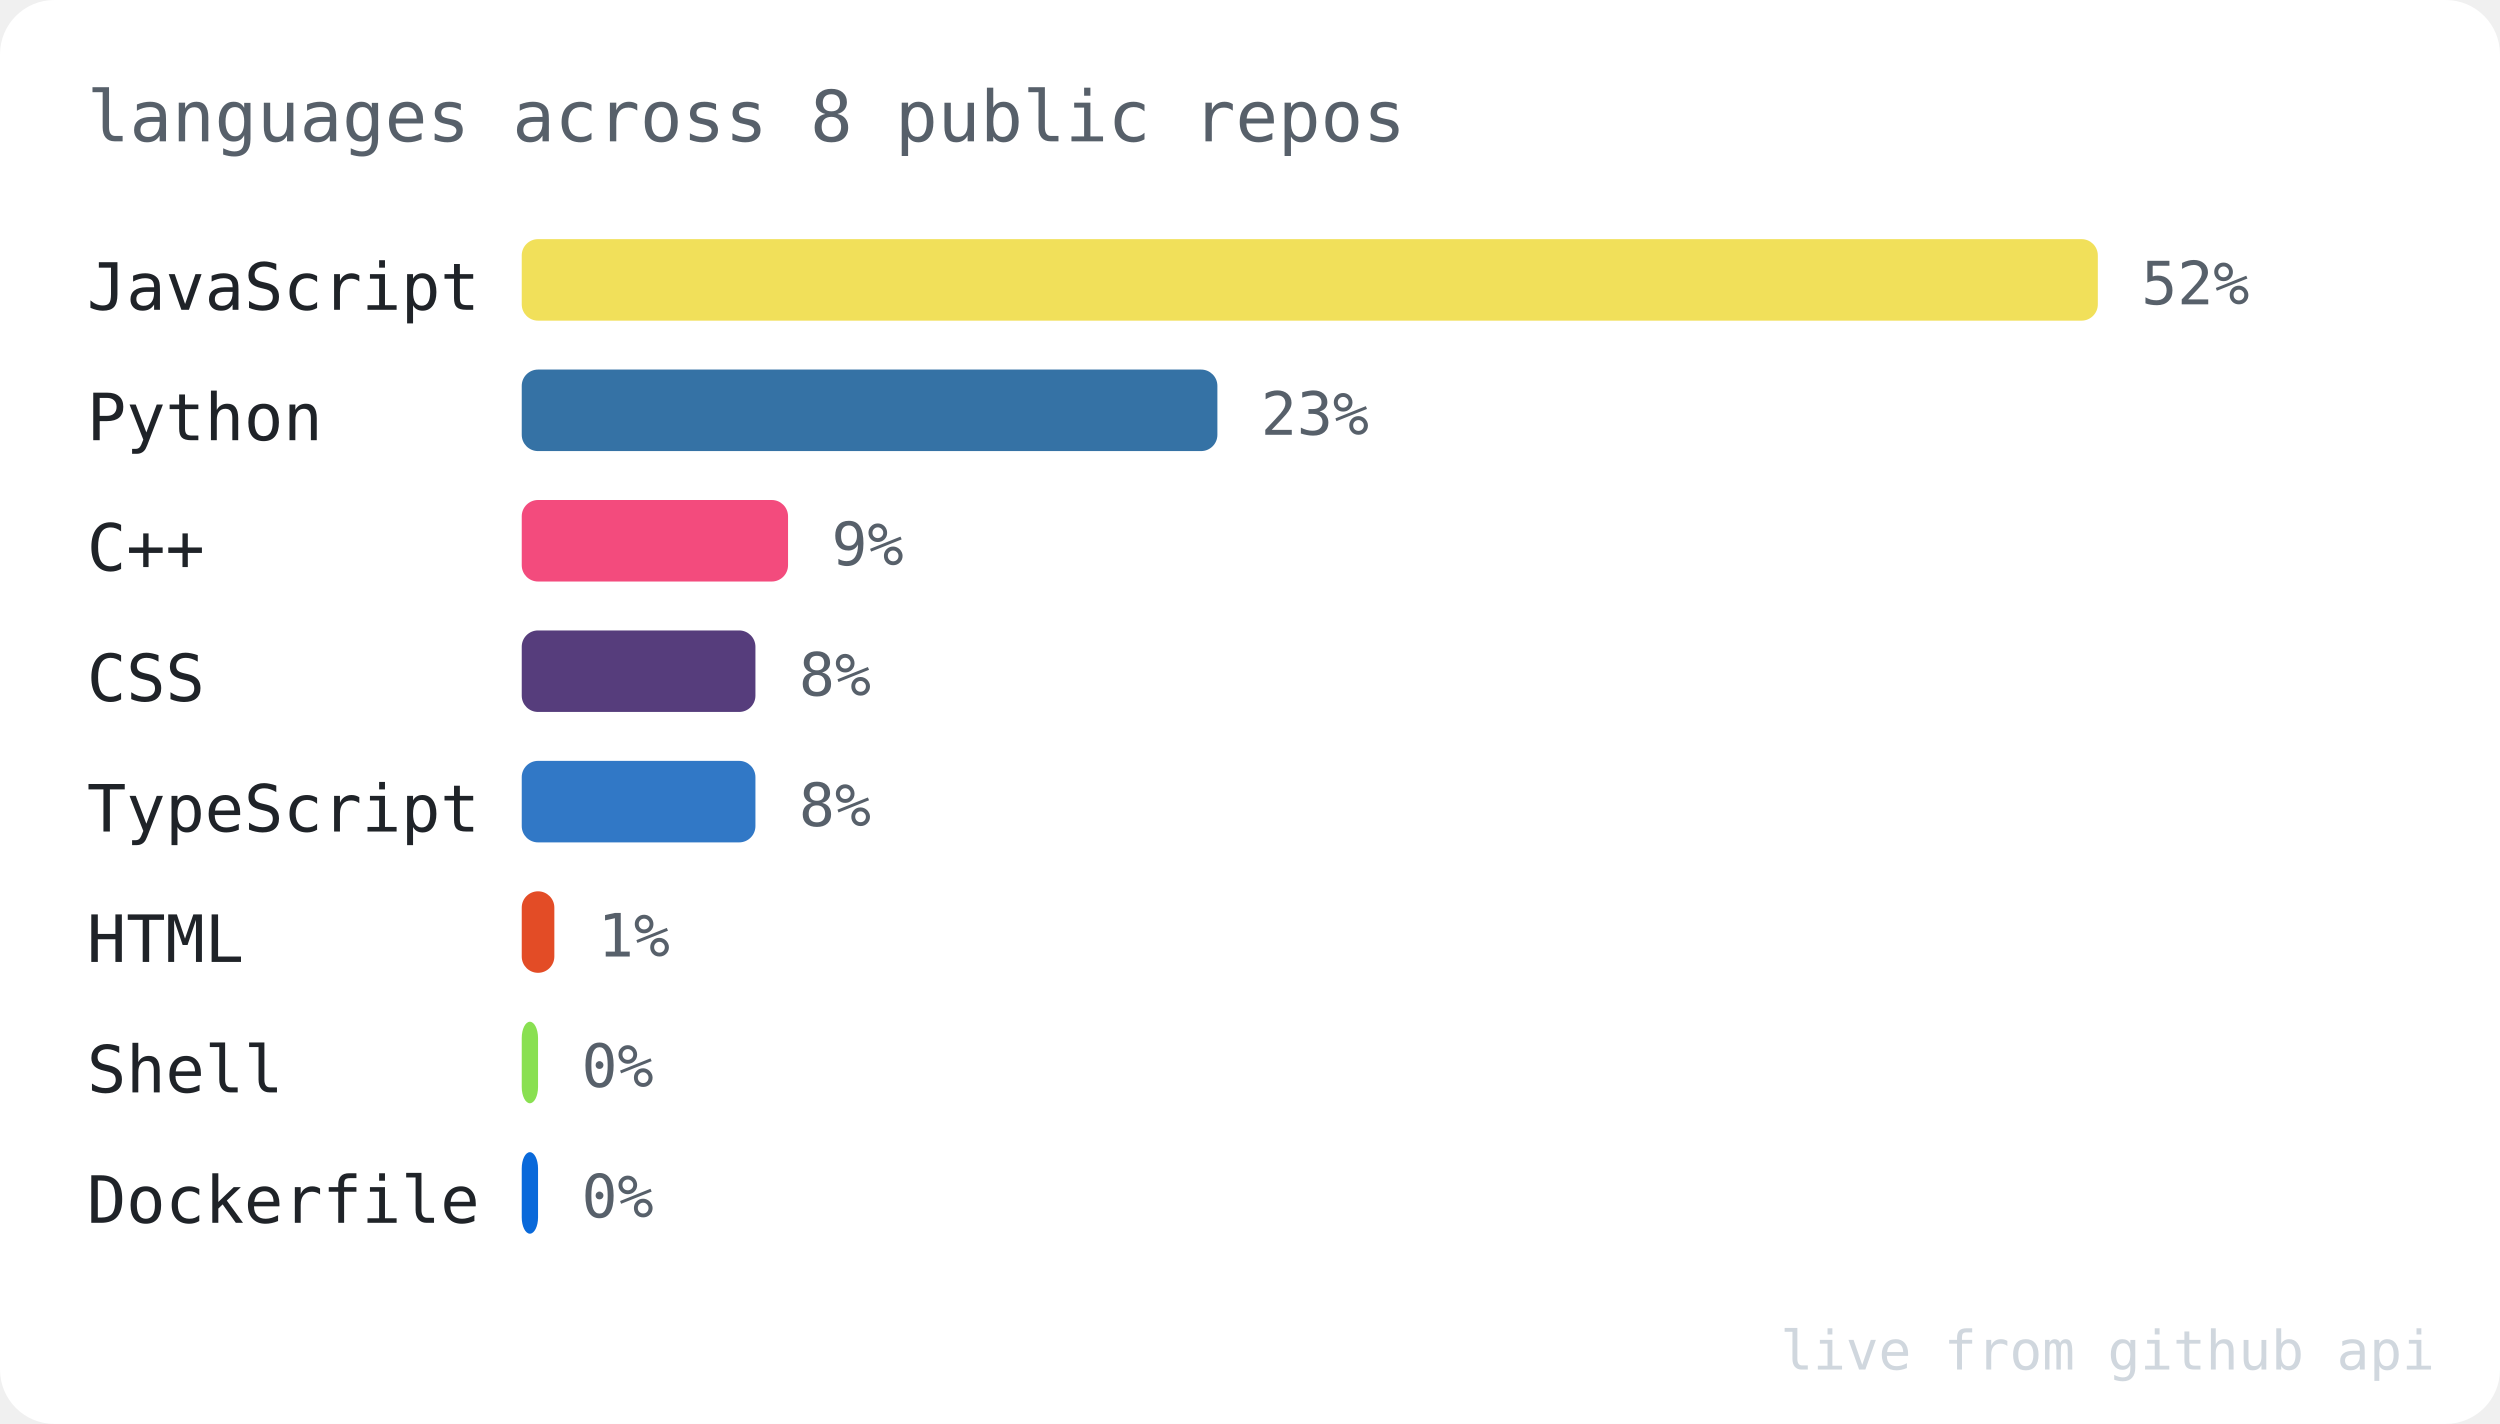
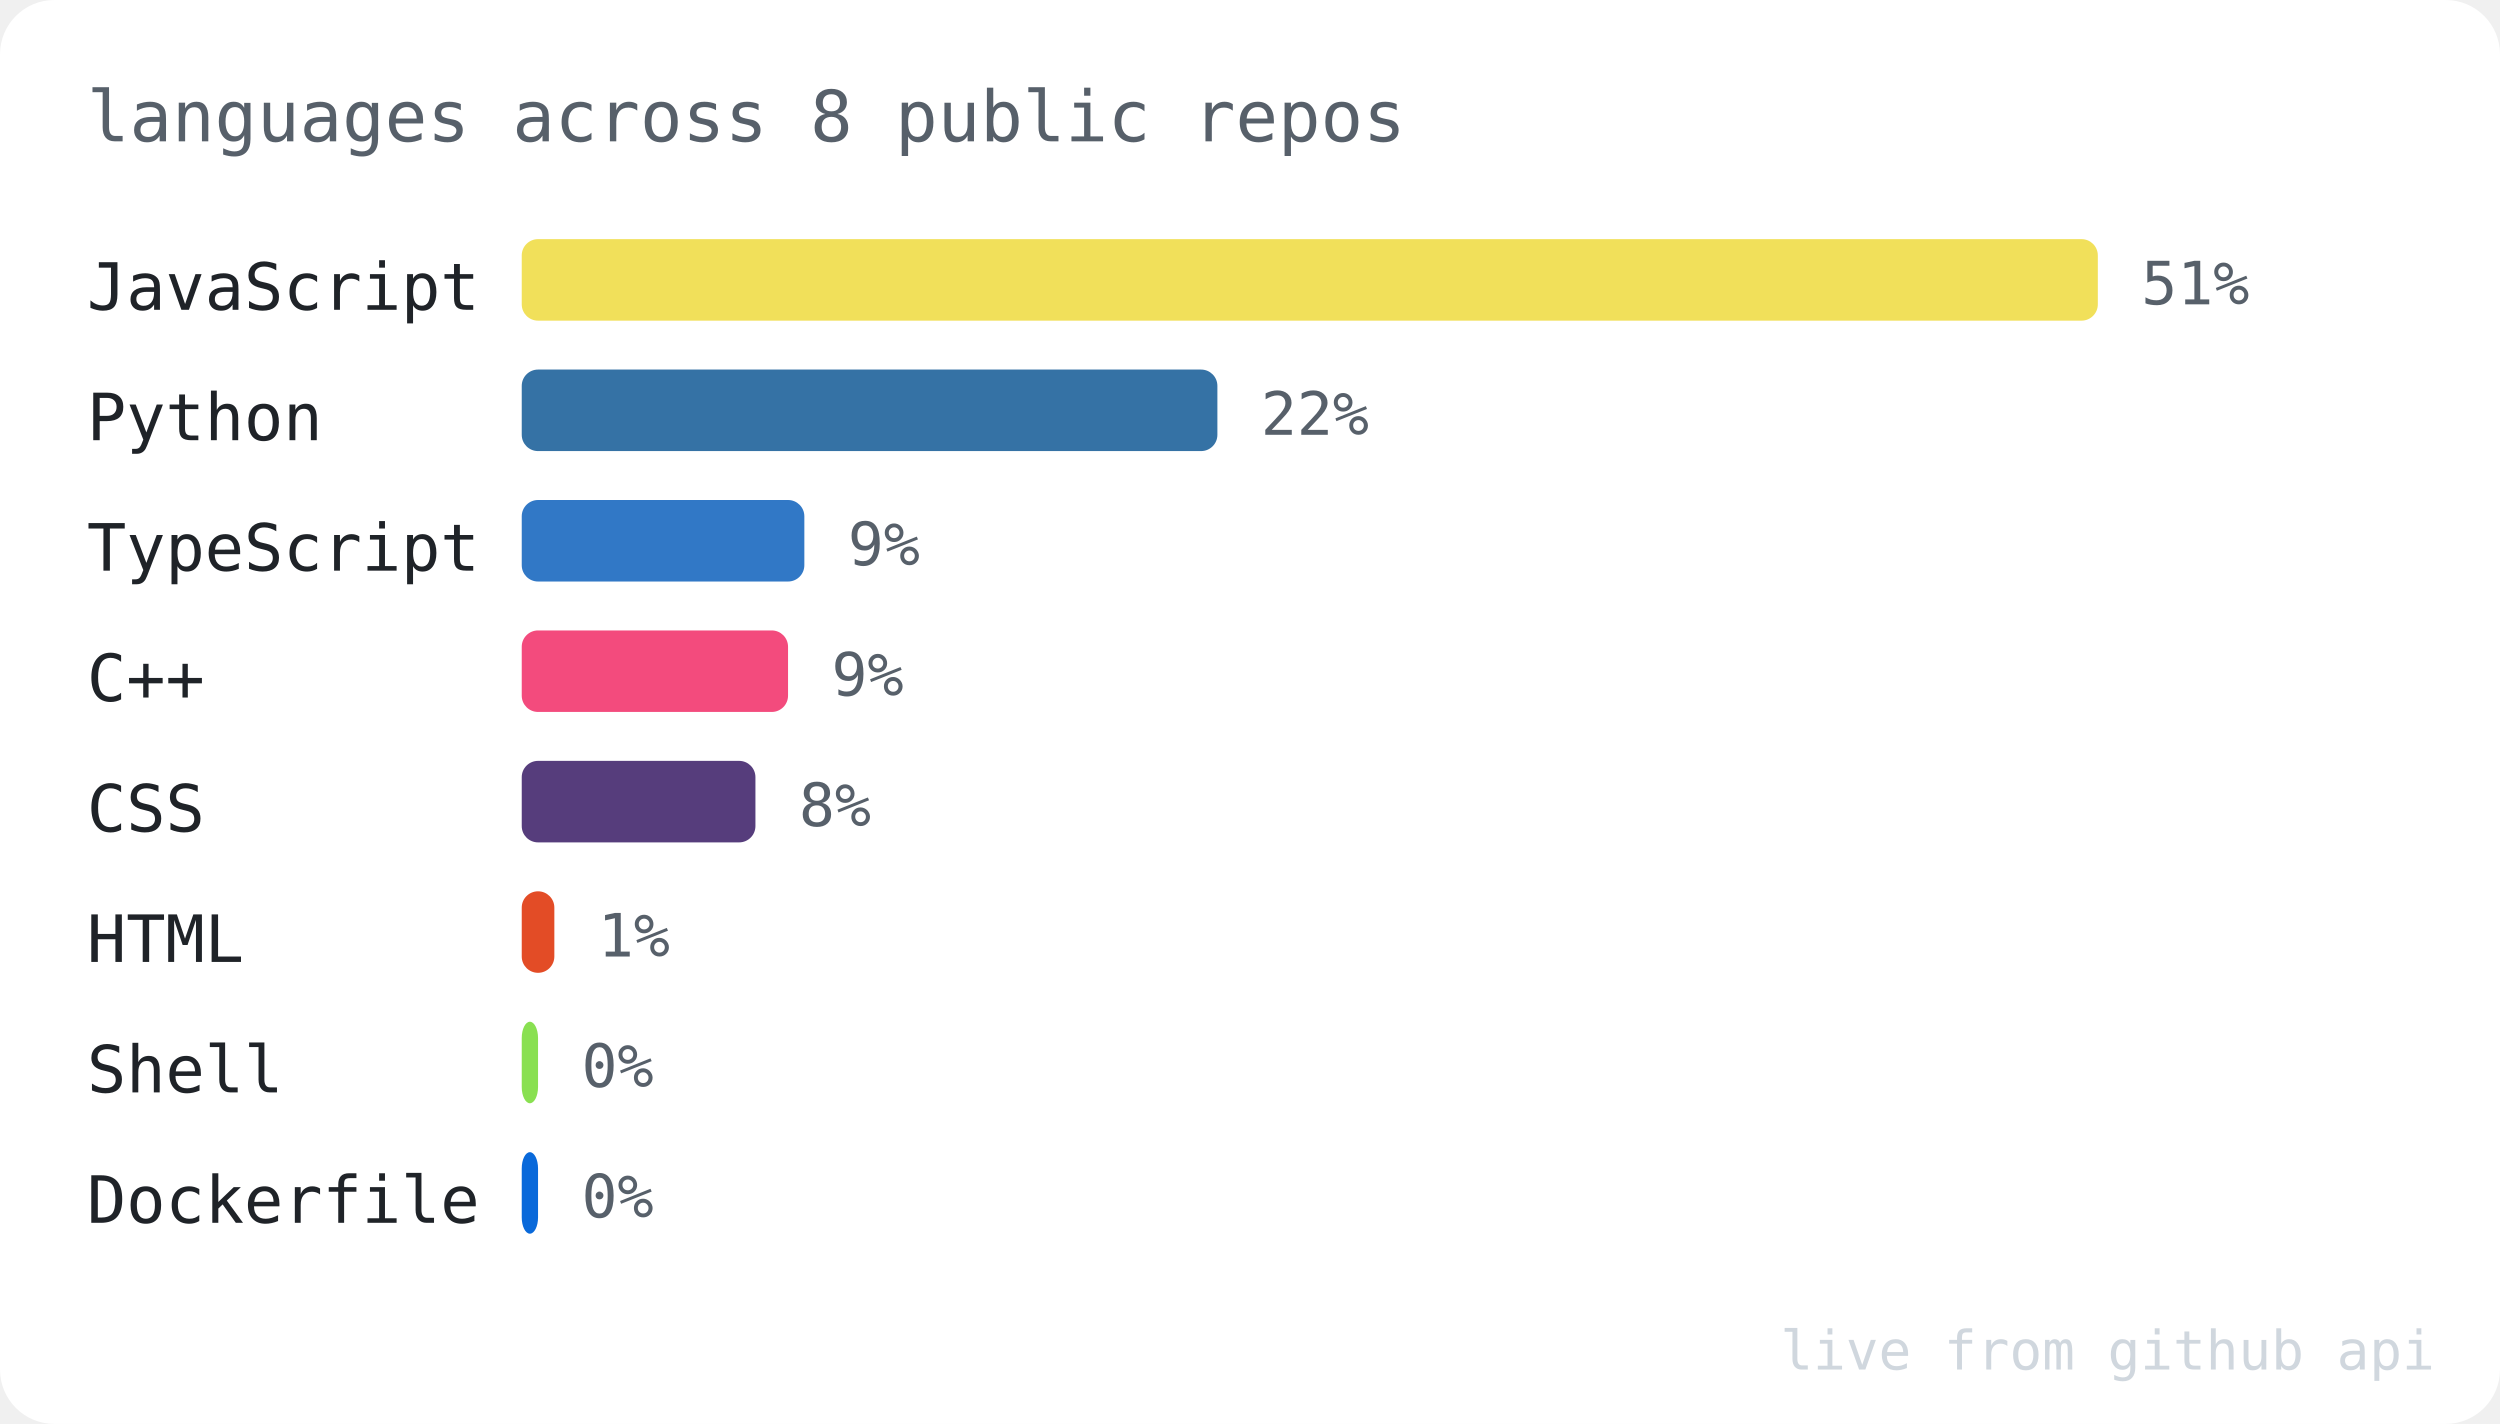
<svg xmlns="http://www.w3.org/2000/svg" width="460" height="262" viewBox="0 0 460 262" font-family="ui-monospace, SFMono-Regular, Menlo, Consolas, monospace">
  <rect width="460" height="262" rx="10" fill="#ffffff" />
  <text x="16" y="26" font-size="13" fill="#57606a">languages across 8 public repos</text>
  <text x="16" y="57" font-size="12" fill="#1f2328">JavaScript</text>
  <rect x="96" y="44" width="290" height="15" rx="3" fill="#f1e05a" />
-   <text x="394" y="56" font-size="11" fill="#57606a">52%</text>
+   <text x="394" y="56" font-size="11" fill="#57606a">51%</text>
  <text x="16" y="81" font-size="12" fill="#1f2328">Python</text>
  <rect x="96" y="68" width="128" height="15" rx="3" fill="#3572A5" />
-   <text x="232" y="80" font-size="11" fill="#57606a">23%</text>
-   <text x="16" y="105" font-size="12" fill="#1f2328">C++</text>
-   <rect x="96" y="92" width="49" height="15" rx="3" fill="#f34b7d" />
-   <text x="153" y="104" font-size="11" fill="#57606a">9%</text>
-   <text x="16" y="129" font-size="12" fill="#1f2328">CSS</text>
-   <rect x="96" y="116" width="43" height="15" rx="3" fill="#563d7c" />
-   <text x="147" y="128" font-size="11" fill="#57606a">8%</text>
-   <text x="16" y="153" font-size="12" fill="#1f2328">TypeScript</text>
-   <rect x="96" y="140" width="43" height="15" rx="3" fill="#3178c6" />
+   <text x="232" y="80" font-size="11" fill="#57606a">22%</text>
+   <text x="16" y="105" font-size="12" fill="#1f2328">TypeScript</text>
+   <rect x="96" y="92" width="52" height="15" rx="3" fill="#3178c6" />
+   <text x="156" y="104" font-size="11" fill="#57606a">9%</text>
+   <text x="16" y="129" font-size="12" fill="#1f2328">C++</text>
+   <rect x="96" y="116" width="49" height="15" rx="3" fill="#f34b7d" />
+   <text x="153" y="128" font-size="11" fill="#57606a">9%</text>
+   <text x="16" y="153" font-size="12" fill="#1f2328">CSS</text>
+   <rect x="96" y="140" width="43" height="15" rx="3" fill="#563d7c" />
  <text x="147" y="152" font-size="11" fill="#57606a">8%</text>
  <text x="16" y="177" font-size="12" fill="#1f2328">HTML</text>
  <rect x="96" y="164" width="6" height="15" rx="3" fill="#e34c26" />
  <text x="110" y="176" font-size="11" fill="#57606a">1%</text>
  <text x="16" y="201" font-size="12" fill="#1f2328">Shell</text>
  <rect x="96" y="188" width="3" height="15" rx="3" fill="#89e051" />
  <text x="107" y="200" font-size="11" fill="#57606a">0%</text>
  <text x="16" y="225" font-size="12" fill="#1f2328">Dockerfile</text>
  <rect x="96" y="212" width="3" height="15" rx="3" fill="#0969da" />
  <text x="107" y="224" font-size="11" fill="#57606a">0%</text>
  <text x="448" y="252" font-size="10" fill="#d0d7de" text-anchor="end">live from github api</text>
</svg>
